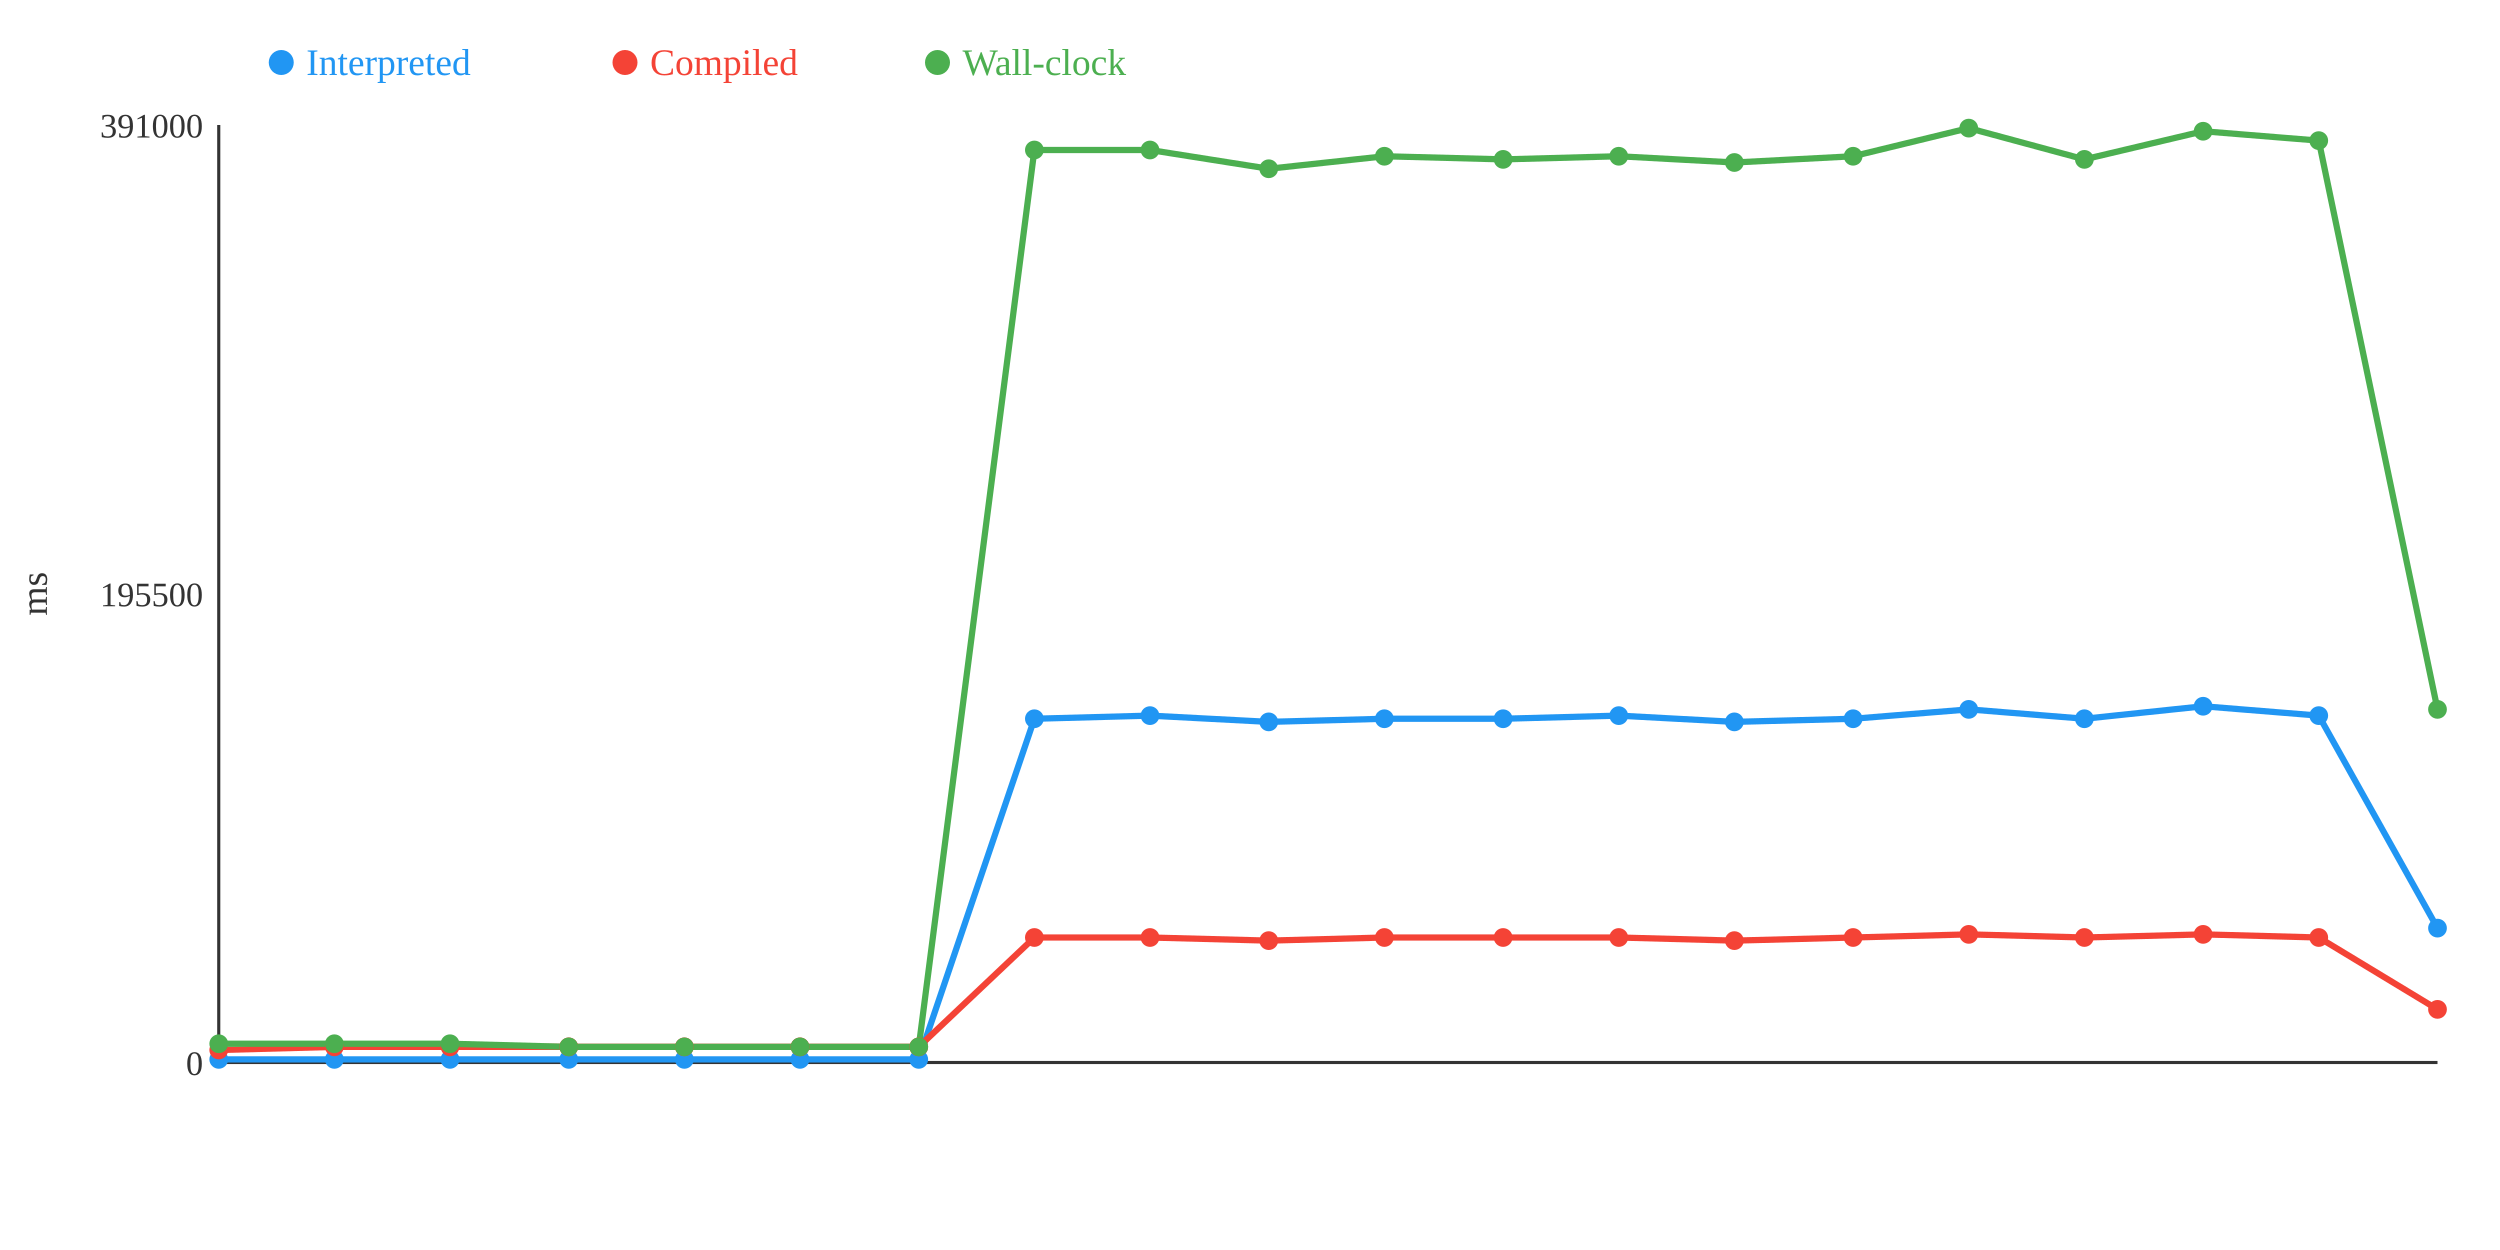
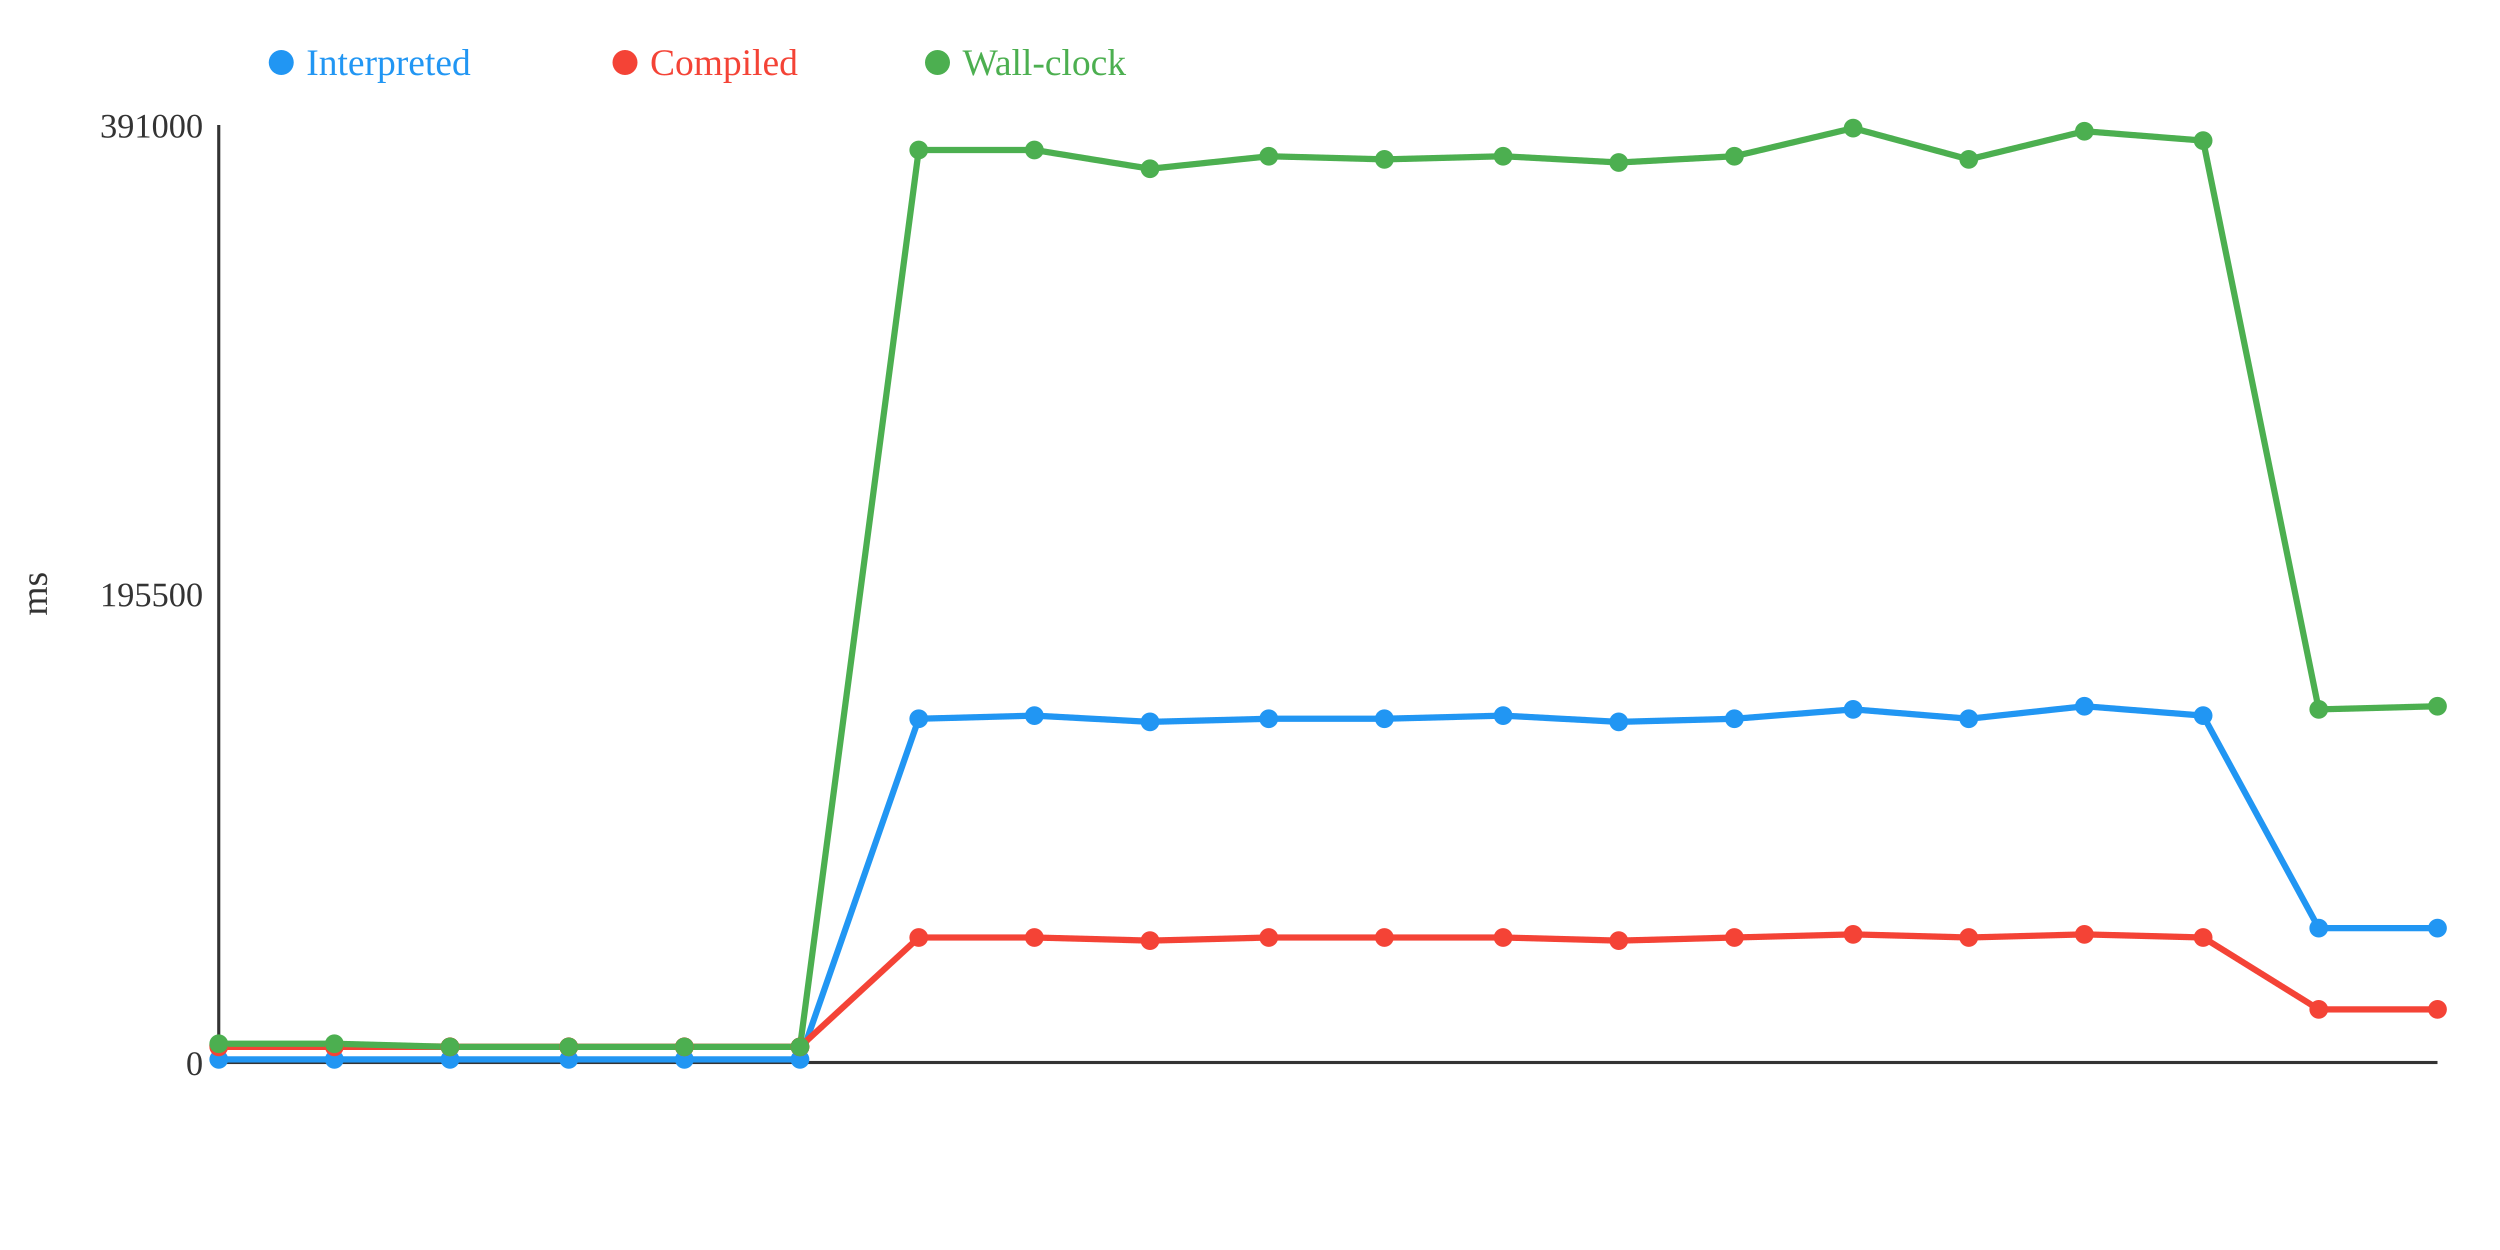
<svg xmlns="http://www.w3.org/2000/svg" width="800" height="400">
  <rect width="800" height="400" fill="white" />
  <line x1="70" y1="40" x2="70" y2="340" stroke="#333" stroke-width="1" />
  <line x1="70" y1="340" x2="780" y2="340" stroke="#333" stroke-width="1" />
  <text x="65" y="344" text-anchor="end" font-size="11" fill="#333">0</text>
  <text x="65" y="194" text-anchor="end" font-size="11" fill="#333">195500</text>
  <text x="65" y="44" text-anchor="end" font-size="11" fill="#333">391000</text>
  <text x="15" y="190" text-anchor="middle" font-size="12" fill="#333" transform="rotate(-90 15 190)">ms</text>
-   <polyline points="70,339 107,339 144,339 182,339 219,339 256,339 294,339 331,230 368,229 406,231 443,230 481,230 518,229 555,231 593,230 630,227 667,230 705,226 742,229 780,297" fill="none" stroke="#2196F3" stroke-width="2" />
-   <polyline points="70,336 107,335 144,335 182,335 219,335 256,335 294,335 331,300 368,300 406,301 443,300 481,300 518,300 555,301 593,300 630,299 667,300 705,299 742,300 780,323" fill="none" stroke="#F44336" stroke-width="2" />
-   <polyline points="70,334 107,334 144,334 182,335 219,335 256,335 294,335 331,48 368,48 406,54 443,50 481,51 518,50 555,52 593,50 630,41 667,51 705,42 742,45 780,227" fill="none" stroke="#4CAF50" stroke-width="2" />
+   <polyline points="70,339 107,339 144,339 182,339 219,339 256,339 294,230 331,229 368,231 406,230 443,230 481,229 518,231 555,230 593,227 630,230 667,226 705,229 742,297 780,297" fill="none" stroke="#2196F3" stroke-width="2" />
+   <polyline points="70,335 107,335 144,335 182,335 219,335 256,335 294,300 331,300 368,301 406,300 443,300 481,300 518,301 555,300 593,299 630,300 667,299 705,300 742,323 780,323" fill="none" stroke="#F44336" stroke-width="2" />
+   <polyline points="70,334 107,334 144,335 182,335 219,335 256,335 294,48 331,48 368,54 406,50 443,51 481,50 518,52 555,50 593,41 630,51 667,42 705,45 742,227 780,226" fill="none" stroke="#4CAF50" stroke-width="2" />
  <circle cx="70" cy="339" r="3" fill="#2196F3" />
-   <circle cx="70" cy="336" r="3" fill="#F44336" />
+   <circle cx="70" cy="335" r="3" fill="#F44336" />
  <circle cx="70" cy="334" r="3" fill="#4CAF50" />
  <circle cx="107" cy="339" r="3" fill="#2196F3" />
  <circle cx="107" cy="335" r="3" fill="#F44336" />
  <circle cx="107" cy="334" r="3" fill="#4CAF50" />
  <circle cx="144" cy="339" r="3" fill="#2196F3" />
  <circle cx="144" cy="335" r="3" fill="#F44336" />
-   <circle cx="144" cy="334" r="3" fill="#4CAF50" />
+   <circle cx="144" cy="335" r="3" fill="#4CAF50" />
  <circle cx="182" cy="339" r="3" fill="#2196F3" />
  <circle cx="182" cy="335" r="3" fill="#F44336" />
  <circle cx="182" cy="335" r="3" fill="#4CAF50" />
  <circle cx="219" cy="339" r="3" fill="#2196F3" />
  <circle cx="219" cy="335" r="3" fill="#F44336" />
  <circle cx="219" cy="335" r="3" fill="#4CAF50" />
  <circle cx="256" cy="339" r="3" fill="#2196F3" />
  <circle cx="256" cy="335" r="3" fill="#F44336" />
  <circle cx="256" cy="335" r="3" fill="#4CAF50" />
-   <circle cx="294" cy="339" r="3" fill="#2196F3" />
-   <circle cx="294" cy="335" r="3" fill="#F44336" />
-   <circle cx="294" cy="335" r="3" fill="#4CAF50" />
-   <circle cx="331" cy="230" r="3" fill="#2196F3" />
+   <circle cx="294" cy="230" r="3" fill="#2196F3" />
+   <circle cx="294" cy="300" r="3" fill="#F44336" />
+   <circle cx="294" cy="48" r="3" fill="#4CAF50" />
+   <circle cx="331" cy="229" r="3" fill="#2196F3" />
  <circle cx="331" cy="300" r="3" fill="#F44336" />
  <circle cx="331" cy="48" r="3" fill="#4CAF50" />
-   <circle cx="368" cy="229" r="3" fill="#2196F3" />
-   <circle cx="368" cy="300" r="3" fill="#F44336" />
-   <circle cx="368" cy="48" r="3" fill="#4CAF50" />
-   <circle cx="406" cy="231" r="3" fill="#2196F3" />
-   <circle cx="406" cy="301" r="3" fill="#F44336" />
-   <circle cx="406" cy="54" r="3" fill="#4CAF50" />
+   <circle cx="368" cy="231" r="3" fill="#2196F3" />
+   <circle cx="368" cy="301" r="3" fill="#F44336" />
+   <circle cx="368" cy="54" r="3" fill="#4CAF50" />
+   <circle cx="406" cy="230" r="3" fill="#2196F3" />
+   <circle cx="406" cy="300" r="3" fill="#F44336" />
+   <circle cx="406" cy="50" r="3" fill="#4CAF50" />
  <circle cx="443" cy="230" r="3" fill="#2196F3" />
  <circle cx="443" cy="300" r="3" fill="#F44336" />
-   <circle cx="443" cy="50" r="3" fill="#4CAF50" />
-   <circle cx="481" cy="230" r="3" fill="#2196F3" />
+   <circle cx="443" cy="51" r="3" fill="#4CAF50" />
+   <circle cx="481" cy="229" r="3" fill="#2196F3" />
  <circle cx="481" cy="300" r="3" fill="#F44336" />
-   <circle cx="481" cy="51" r="3" fill="#4CAF50" />
-   <circle cx="518" cy="229" r="3" fill="#2196F3" />
-   <circle cx="518" cy="300" r="3" fill="#F44336" />
-   <circle cx="518" cy="50" r="3" fill="#4CAF50" />
-   <circle cx="555" cy="231" r="3" fill="#2196F3" />
-   <circle cx="555" cy="301" r="3" fill="#F44336" />
-   <circle cx="555" cy="52" r="3" fill="#4CAF50" />
-   <circle cx="593" cy="230" r="3" fill="#2196F3" />
-   <circle cx="593" cy="300" r="3" fill="#F44336" />
-   <circle cx="593" cy="50" r="3" fill="#4CAF50" />
-   <circle cx="630" cy="227" r="3" fill="#2196F3" />
-   <circle cx="630" cy="299" r="3" fill="#F44336" />
-   <circle cx="630" cy="41" r="3" fill="#4CAF50" />
-   <circle cx="667" cy="230" r="3" fill="#2196F3" />
-   <circle cx="667" cy="300" r="3" fill="#F44336" />
-   <circle cx="667" cy="51" r="3" fill="#4CAF50" />
-   <circle cx="705" cy="226" r="3" fill="#2196F3" />
-   <circle cx="705" cy="299" r="3" fill="#F44336" />
-   <circle cx="705" cy="42" r="3" fill="#4CAF50" />
-   <circle cx="742" cy="229" r="3" fill="#2196F3" />
-   <circle cx="742" cy="300" r="3" fill="#F44336" />
-   <circle cx="742" cy="45" r="3" fill="#4CAF50" />
+   <circle cx="481" cy="50" r="3" fill="#4CAF50" />
+   <circle cx="518" cy="231" r="3" fill="#2196F3" />
+   <circle cx="518" cy="301" r="3" fill="#F44336" />
+   <circle cx="518" cy="52" r="3" fill="#4CAF50" />
+   <circle cx="555" cy="230" r="3" fill="#2196F3" />
+   <circle cx="555" cy="300" r="3" fill="#F44336" />
+   <circle cx="555" cy="50" r="3" fill="#4CAF50" />
+   <circle cx="593" cy="227" r="3" fill="#2196F3" />
+   <circle cx="593" cy="299" r="3" fill="#F44336" />
+   <circle cx="593" cy="41" r="3" fill="#4CAF50" />
+   <circle cx="630" cy="230" r="3" fill="#2196F3" />
+   <circle cx="630" cy="300" r="3" fill="#F44336" />
+   <circle cx="630" cy="51" r="3" fill="#4CAF50" />
+   <circle cx="667" cy="226" r="3" fill="#2196F3" />
+   <circle cx="667" cy="299" r="3" fill="#F44336" />
+   <circle cx="667" cy="42" r="3" fill="#4CAF50" />
+   <circle cx="705" cy="229" r="3" fill="#2196F3" />
+   <circle cx="705" cy="300" r="3" fill="#F44336" />
+   <circle cx="705" cy="45" r="3" fill="#4CAF50" />
+   <circle cx="742" cy="297" r="3" fill="#2196F3" />
+   <circle cx="742" cy="323" r="3" fill="#F44336" />
+   <circle cx="742" cy="227" r="3" fill="#4CAF50" />
  <circle cx="780" cy="297" r="3" fill="#2196F3" />
  <circle cx="780" cy="323" r="3" fill="#F44336" />
-   <circle cx="780" cy="227" r="3" fill="#4CAF50" />
+   <circle cx="780" cy="226" r="3" fill="#4CAF50" />
  <circle cx="90" cy="20" r="4" fill="#2196F3" />
  <text x="98" y="24" text-anchor="start" font-size="12" fill="#2196F3">Interpreted</text>
  <circle cx="200" cy="20" r="4" fill="#F44336" />
  <text x="208" y="24" text-anchor="start" font-size="12" fill="#F44336">Compiled</text>
  <circle cx="300" cy="20" r="4" fill="#4CAF50" />
  <text x="308" y="24" text-anchor="start" font-size="12" fill="#4CAF50">Wall-clock</text>
</svg>
